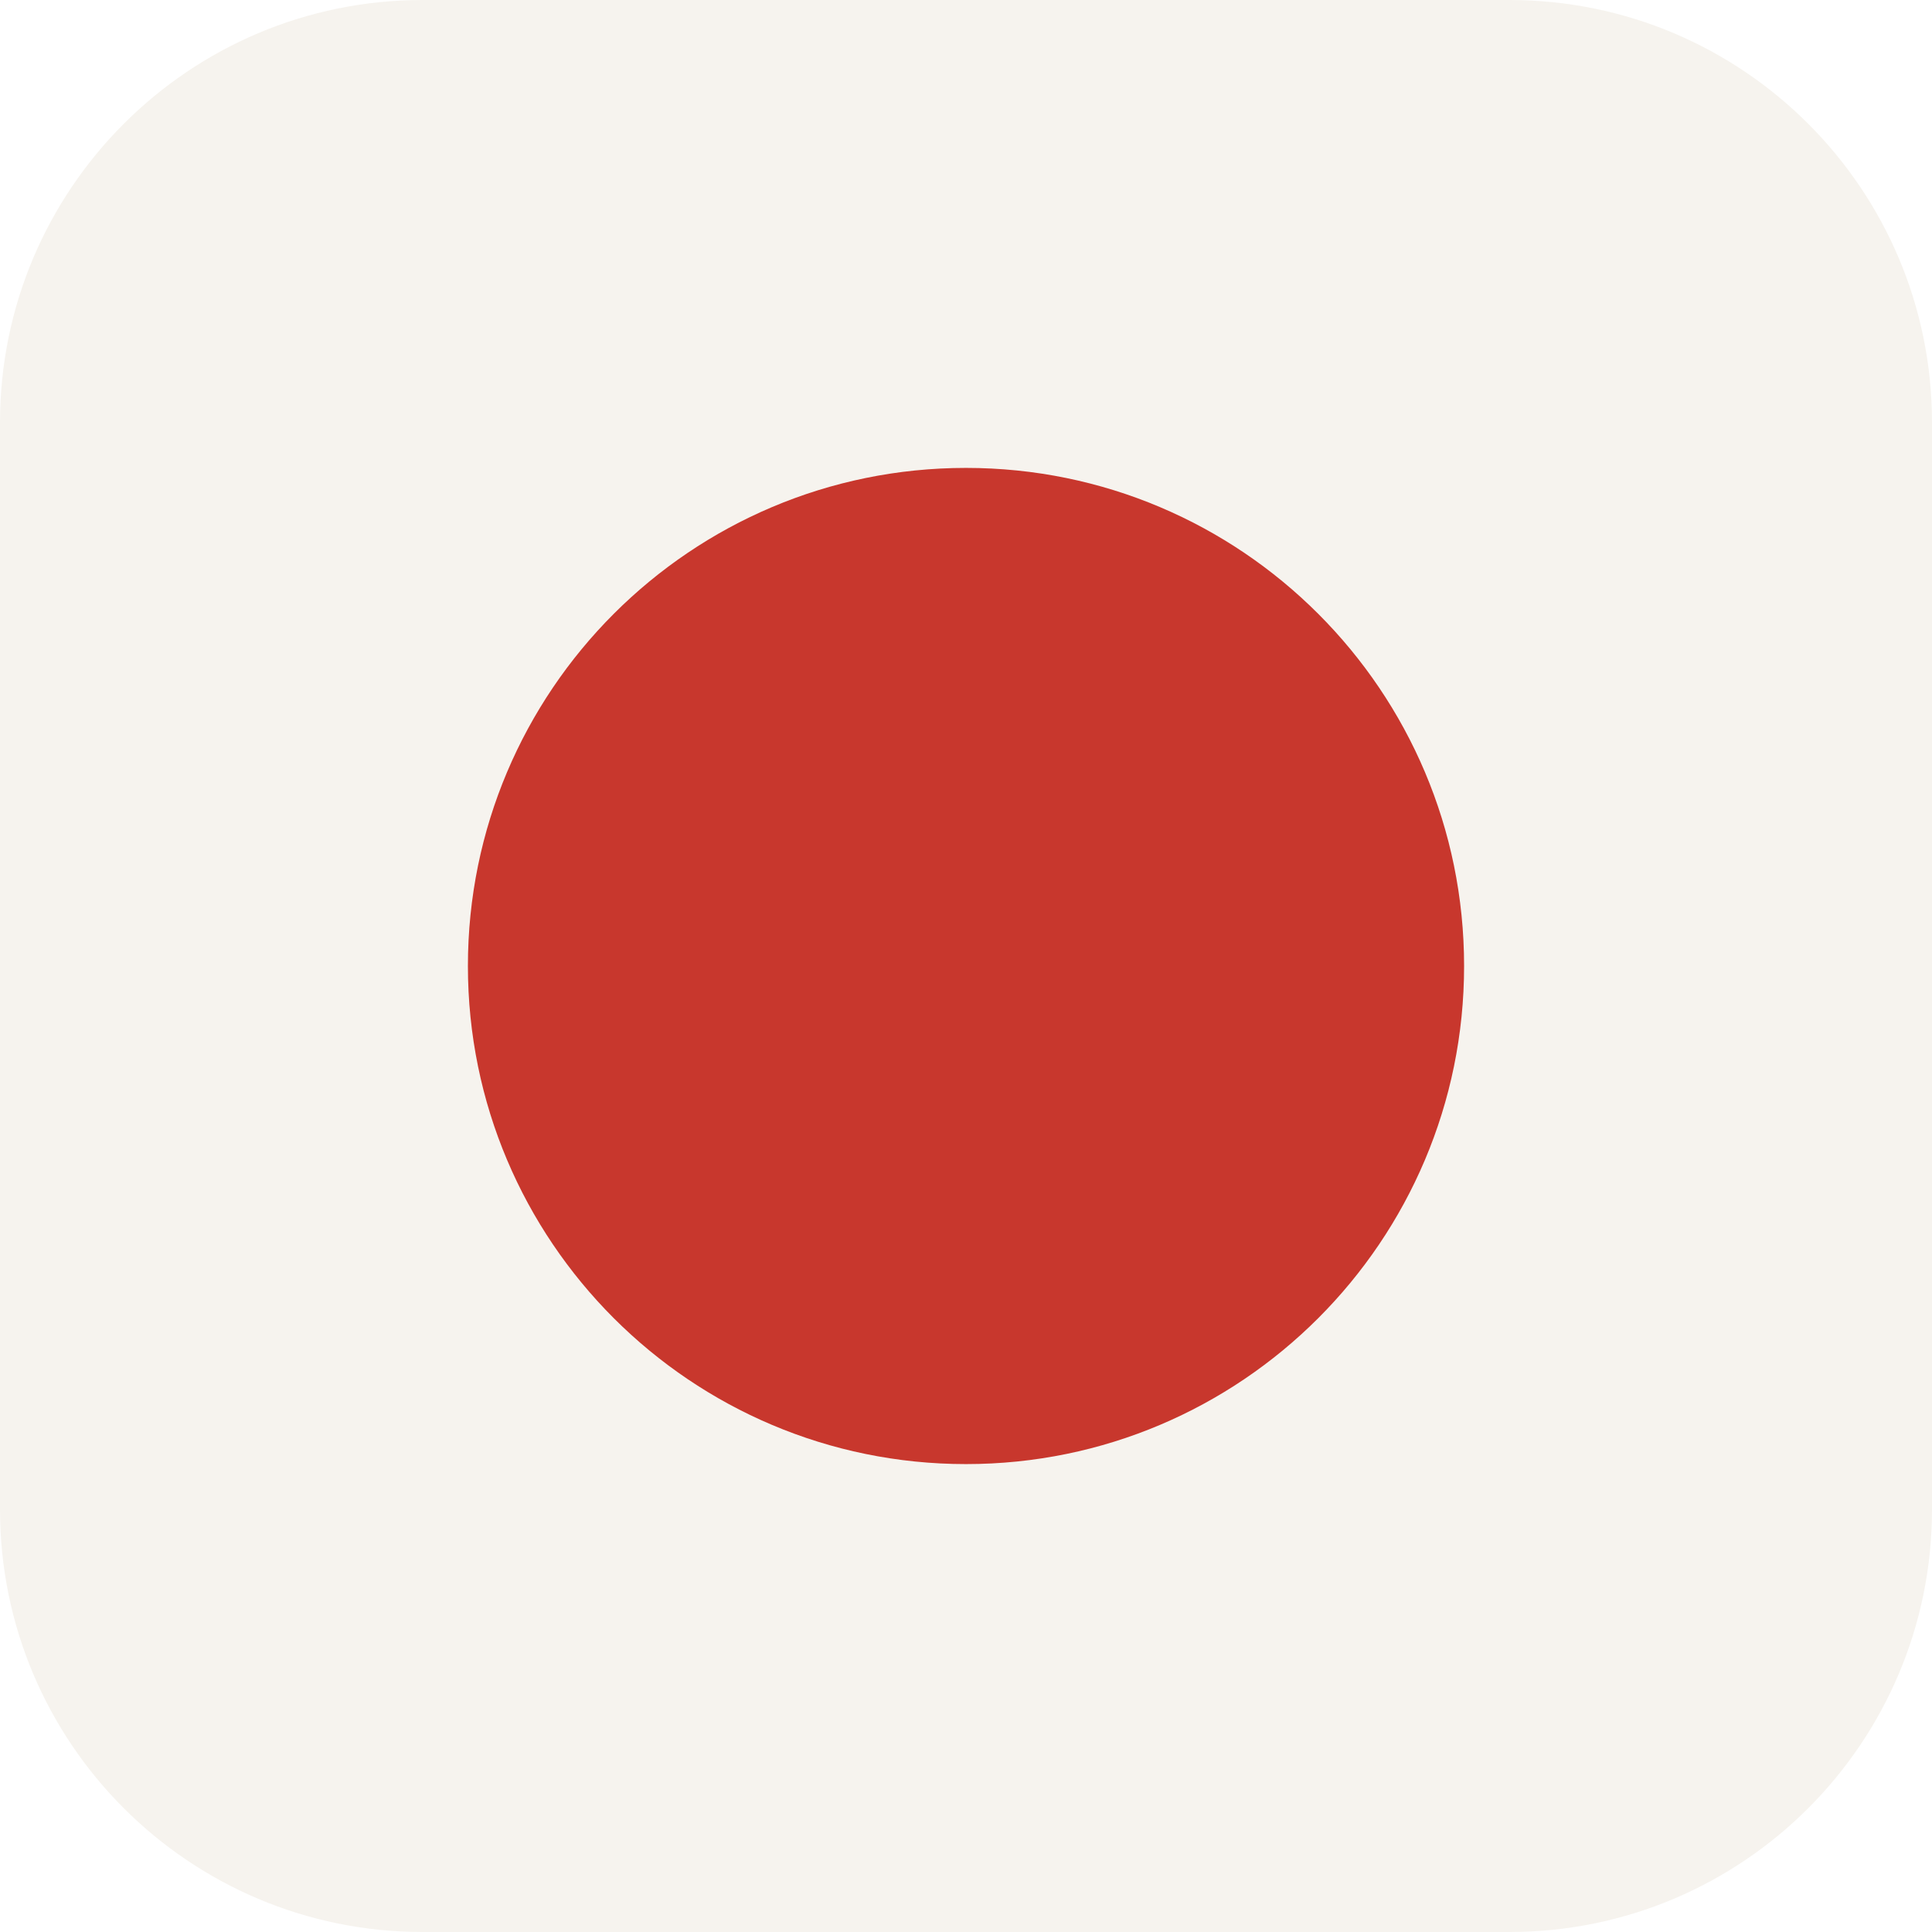
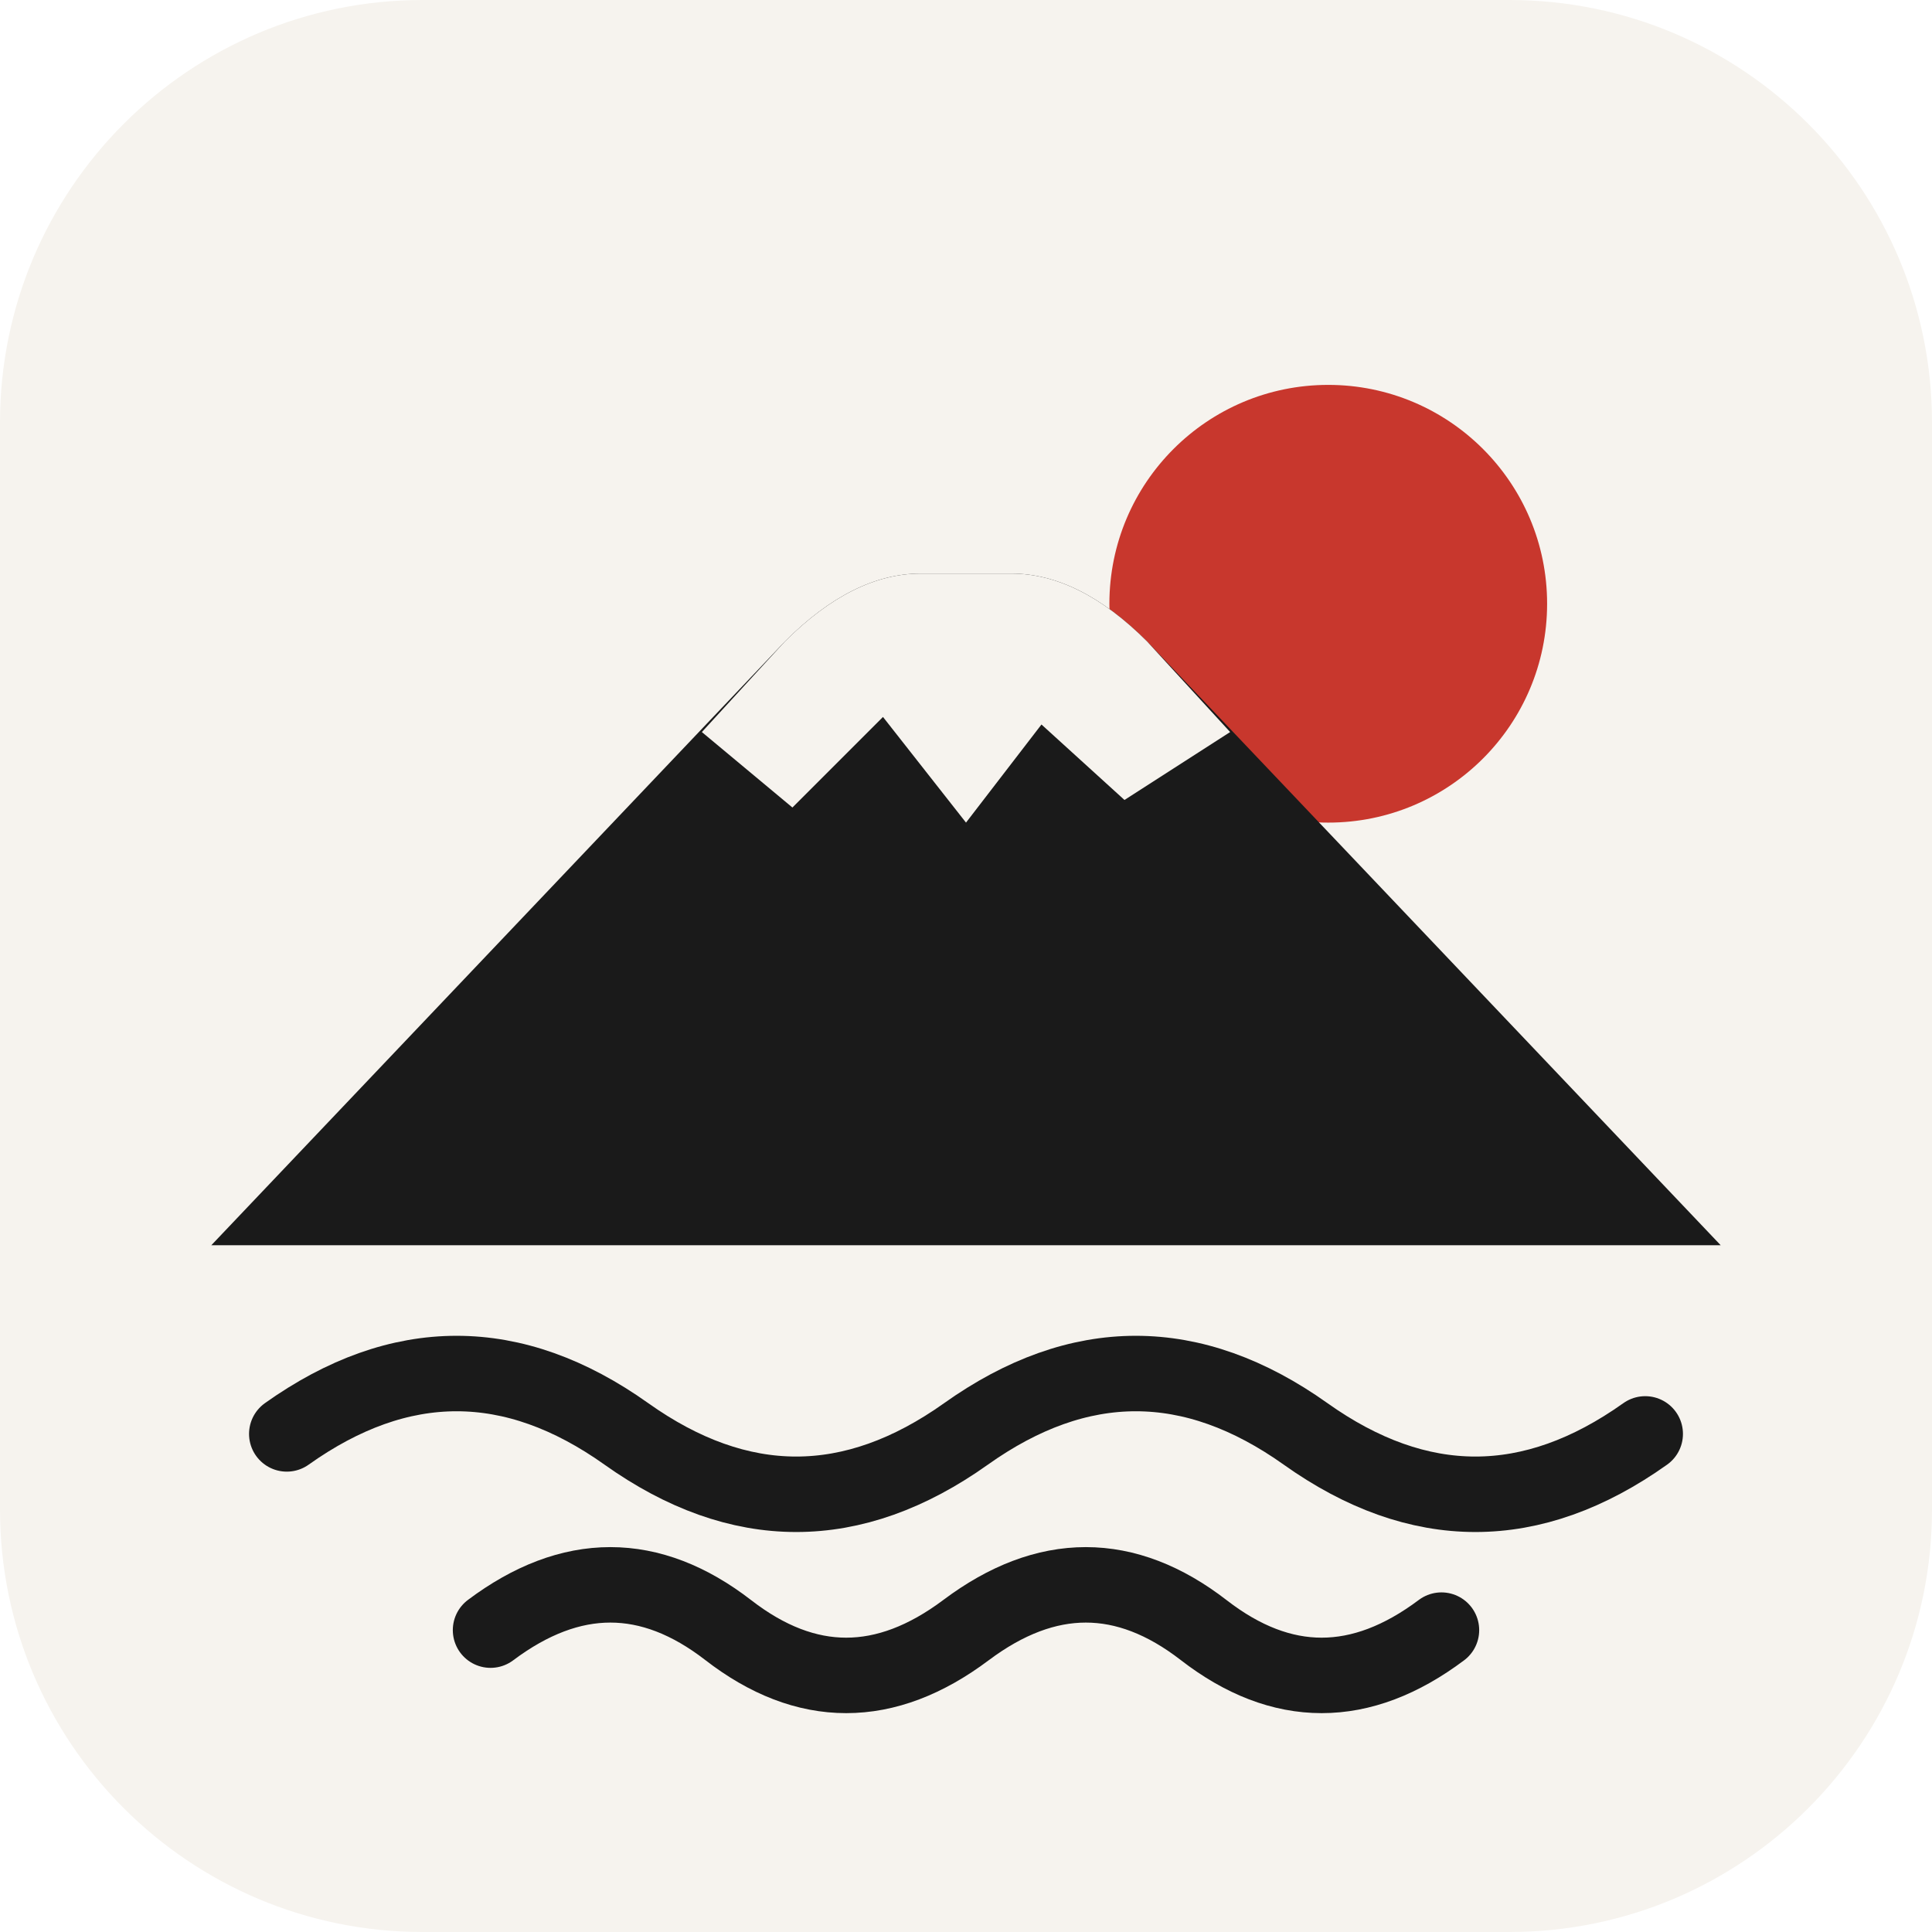
<svg xmlns="http://www.w3.org/2000/svg" viewBox="0 0 512 512">
  <rect width="512" height="512" rx="112" fill="#F6F3EE" />
-   <circle cx="256" cy="256" r="132" fill="#C8372D" />
+   <circle cx="352" cy="160" r="58" fill="#C8372D" />
+   <path d="M56 330 L208 170 Q226 152 244 152 L268 152 Q286 152 304 170 L456 330 Z" fill="#1A1A1A" />
+   <path d="M208 170 Q226 152 244 152 L268 152 Q286 152 304 170 L326 194 L298 212 L276 192 L256 218 L234 190 L210 214 L186 194 Z" fill="#F6F3EE" />
+   <g fill="none" stroke="#1A1A1A" stroke-width="20" stroke-linecap="round">
+     <path d="M76 380 q45 -32 90 0 t90 0 t90 0 t90 0" />
+     <path d="M130 432 q32 -24 63 0 t63 0 t63 0 t63 0" />
+   </g>
</svg>
